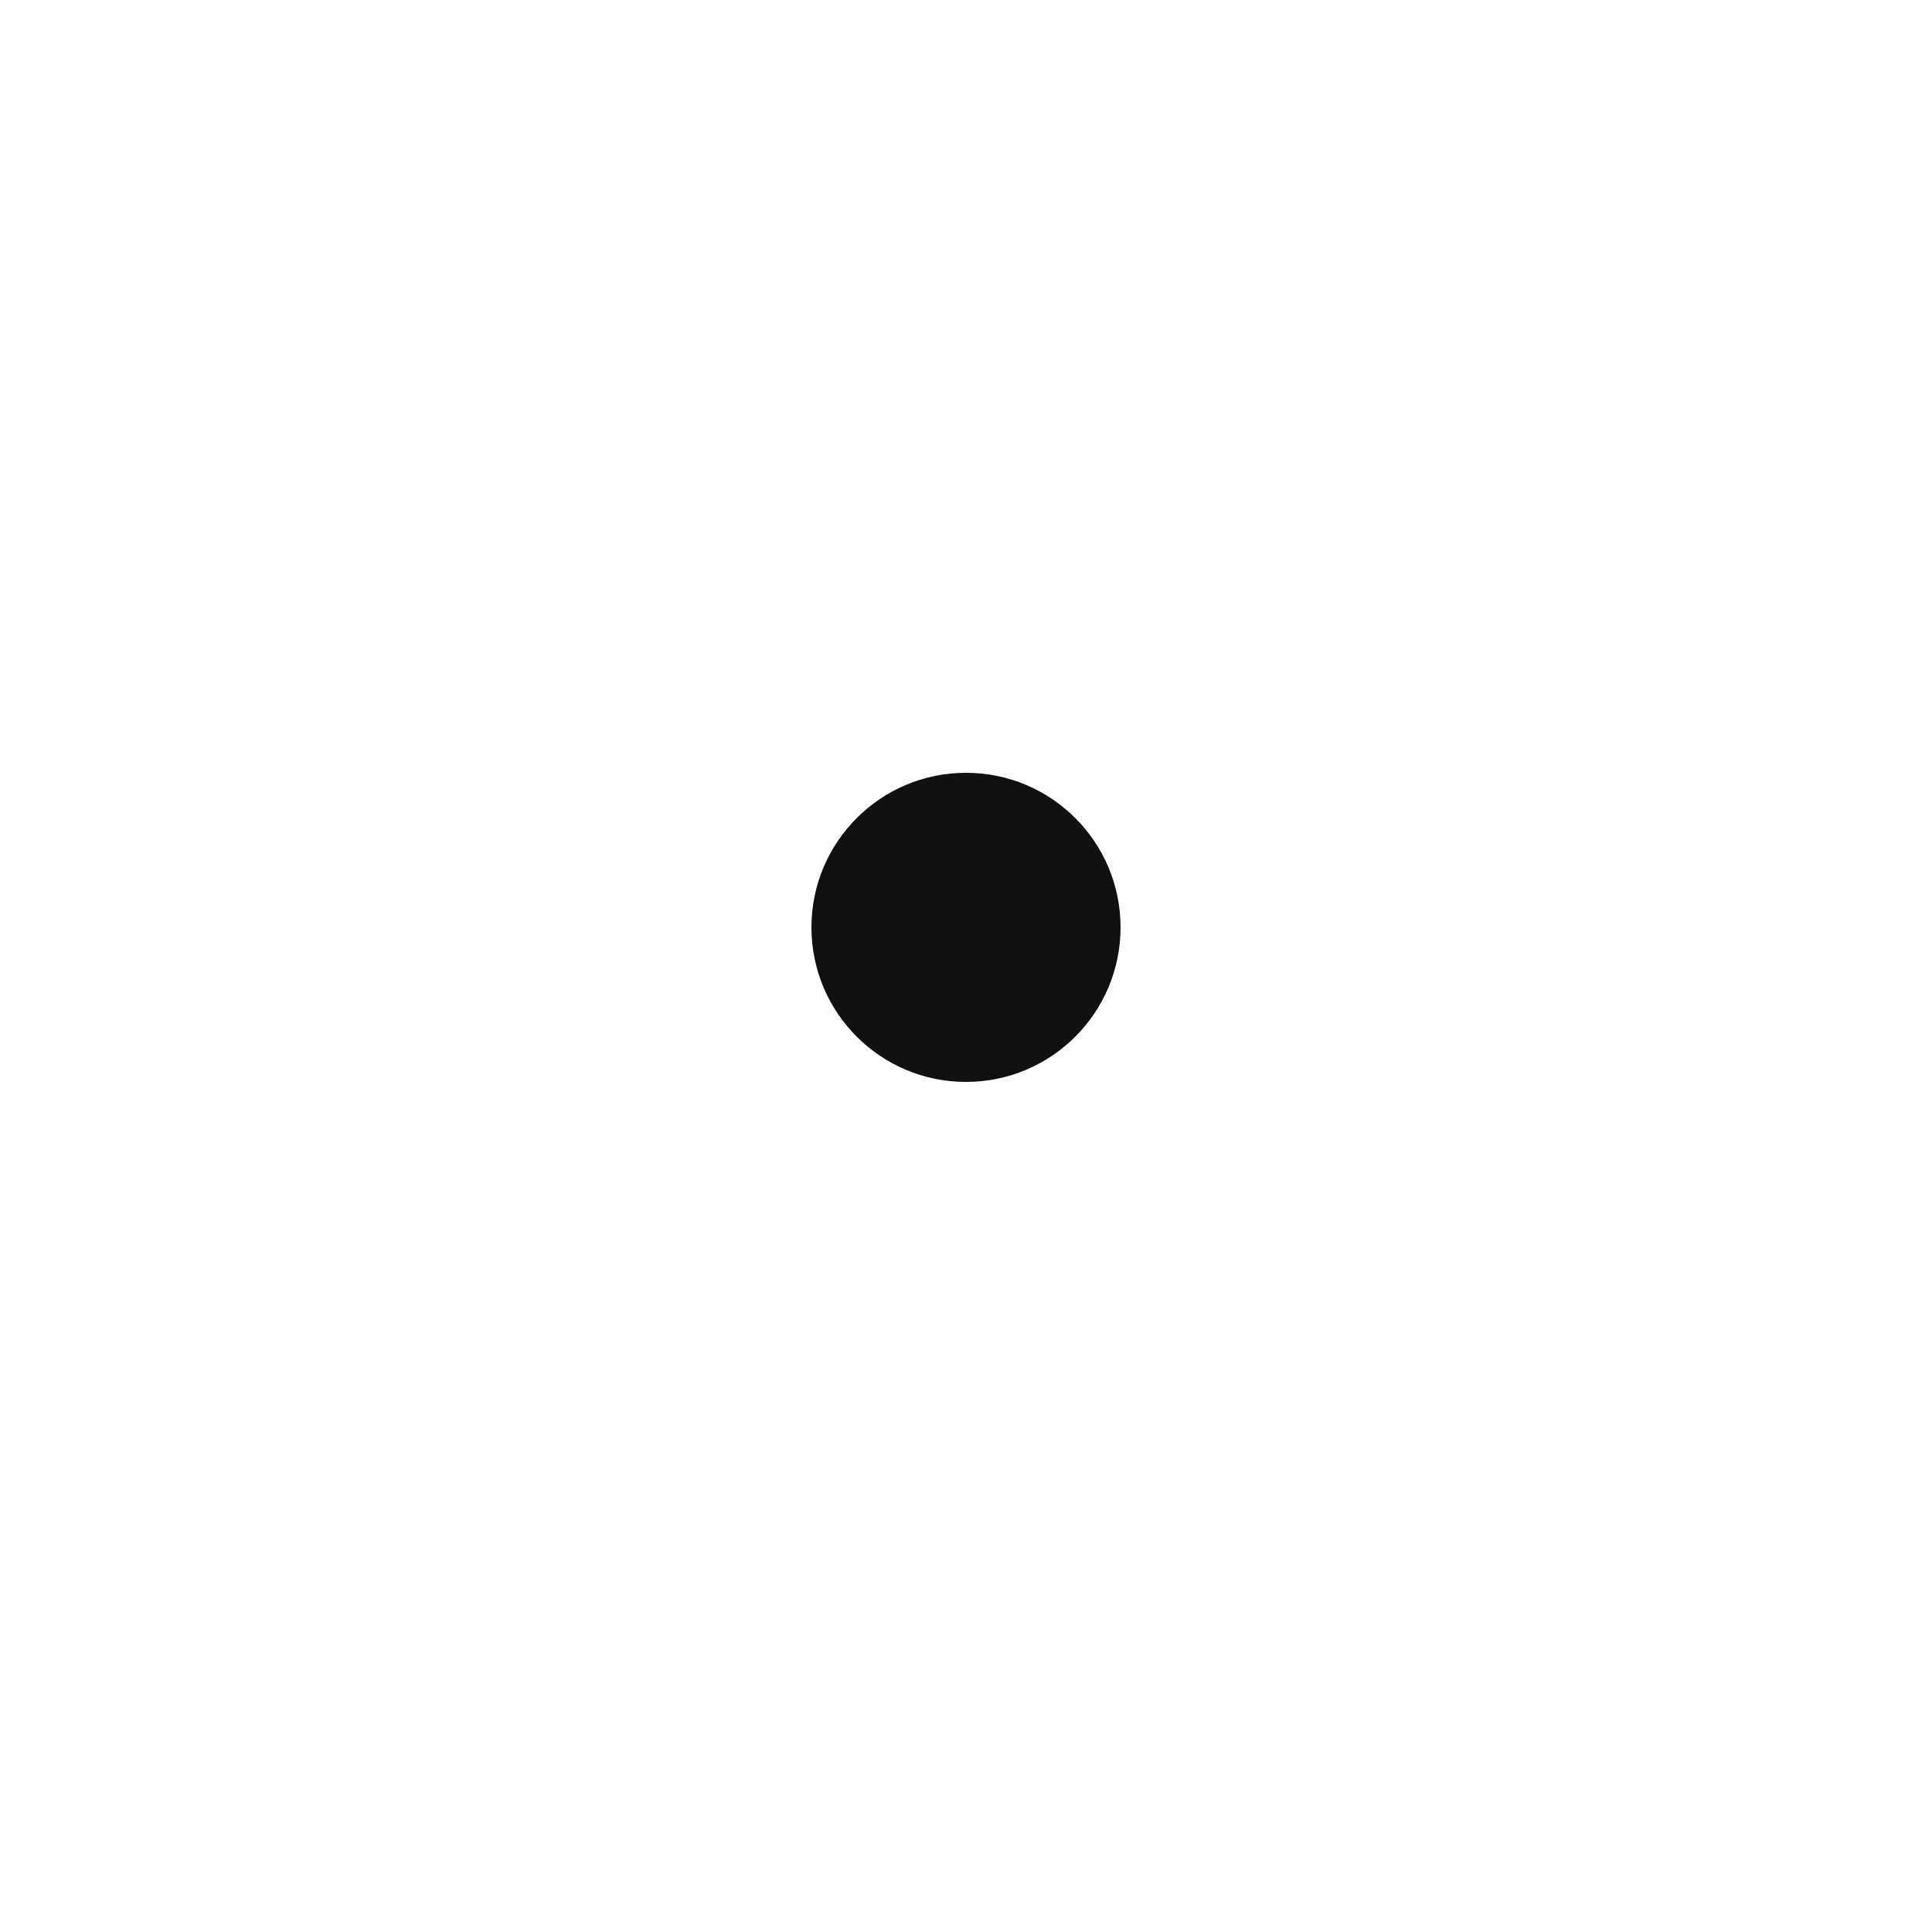
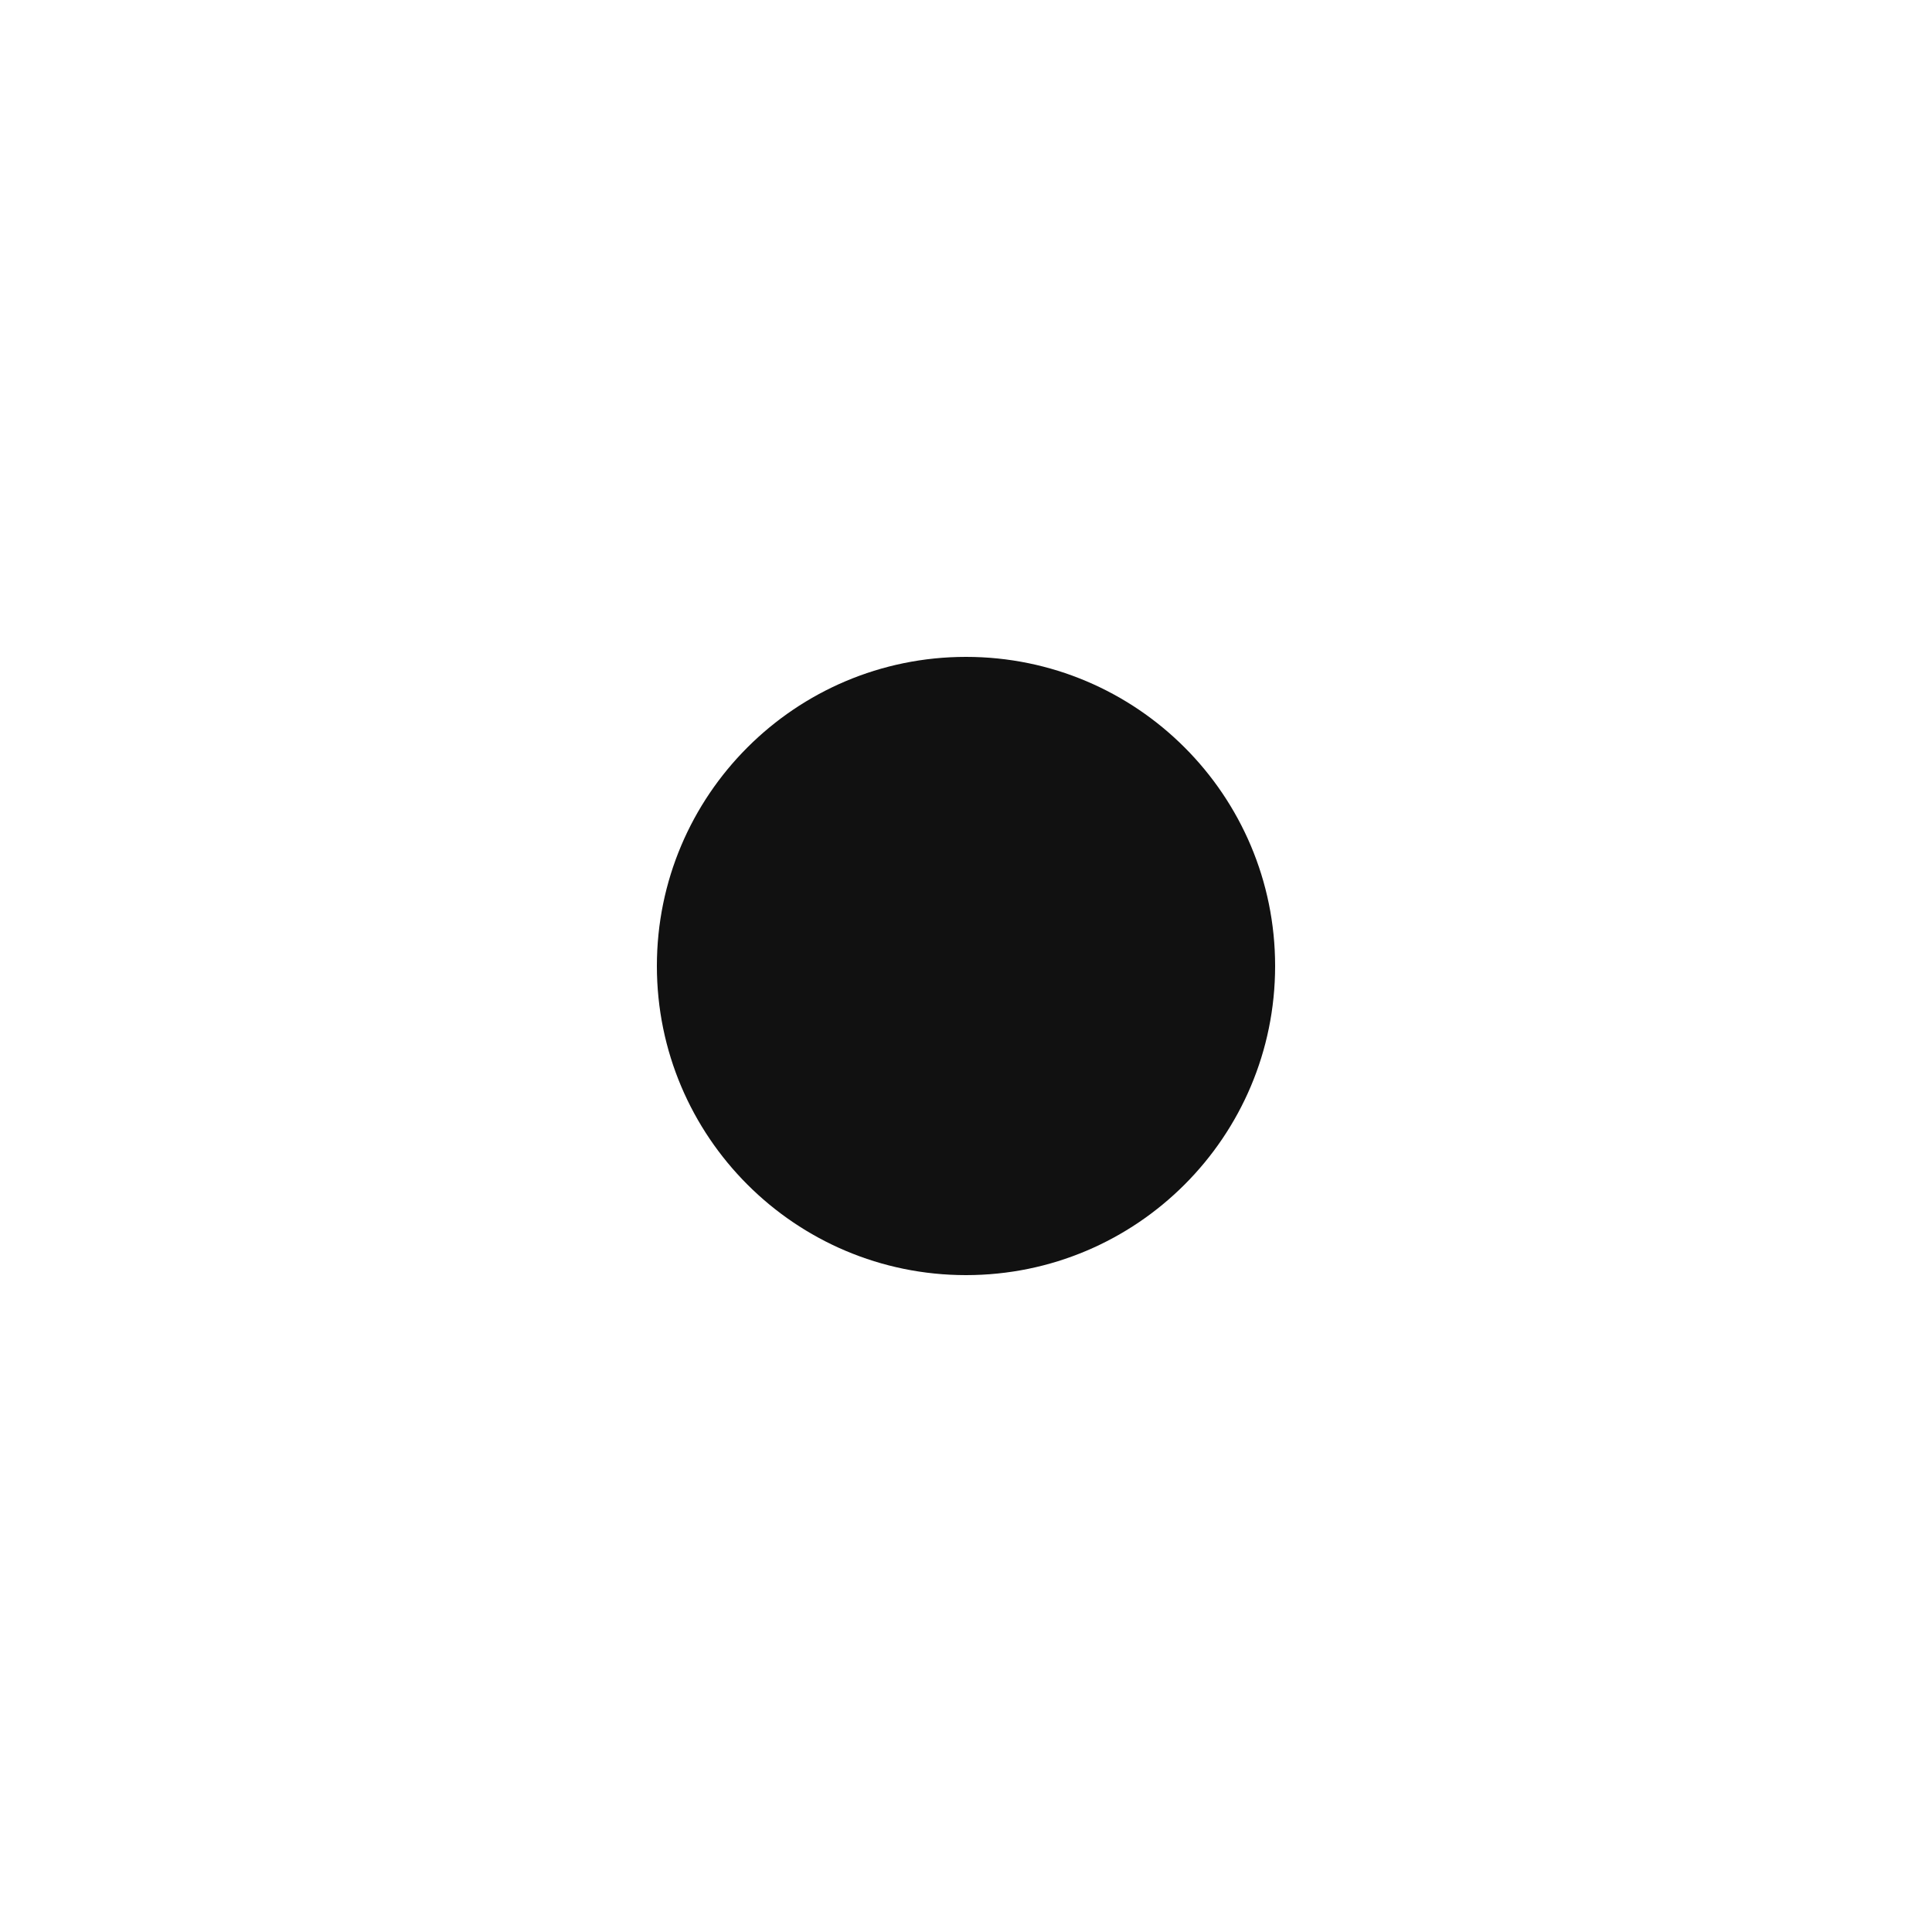
<svg xmlns="http://www.w3.org/2000/svg" viewBox="0 0 100 100">
-   <circle cx="50" cy="48" r="8" fill="#111111" />
+   <circle cx="50" cy="50" r="16" fill="#111111" />
</svg>
